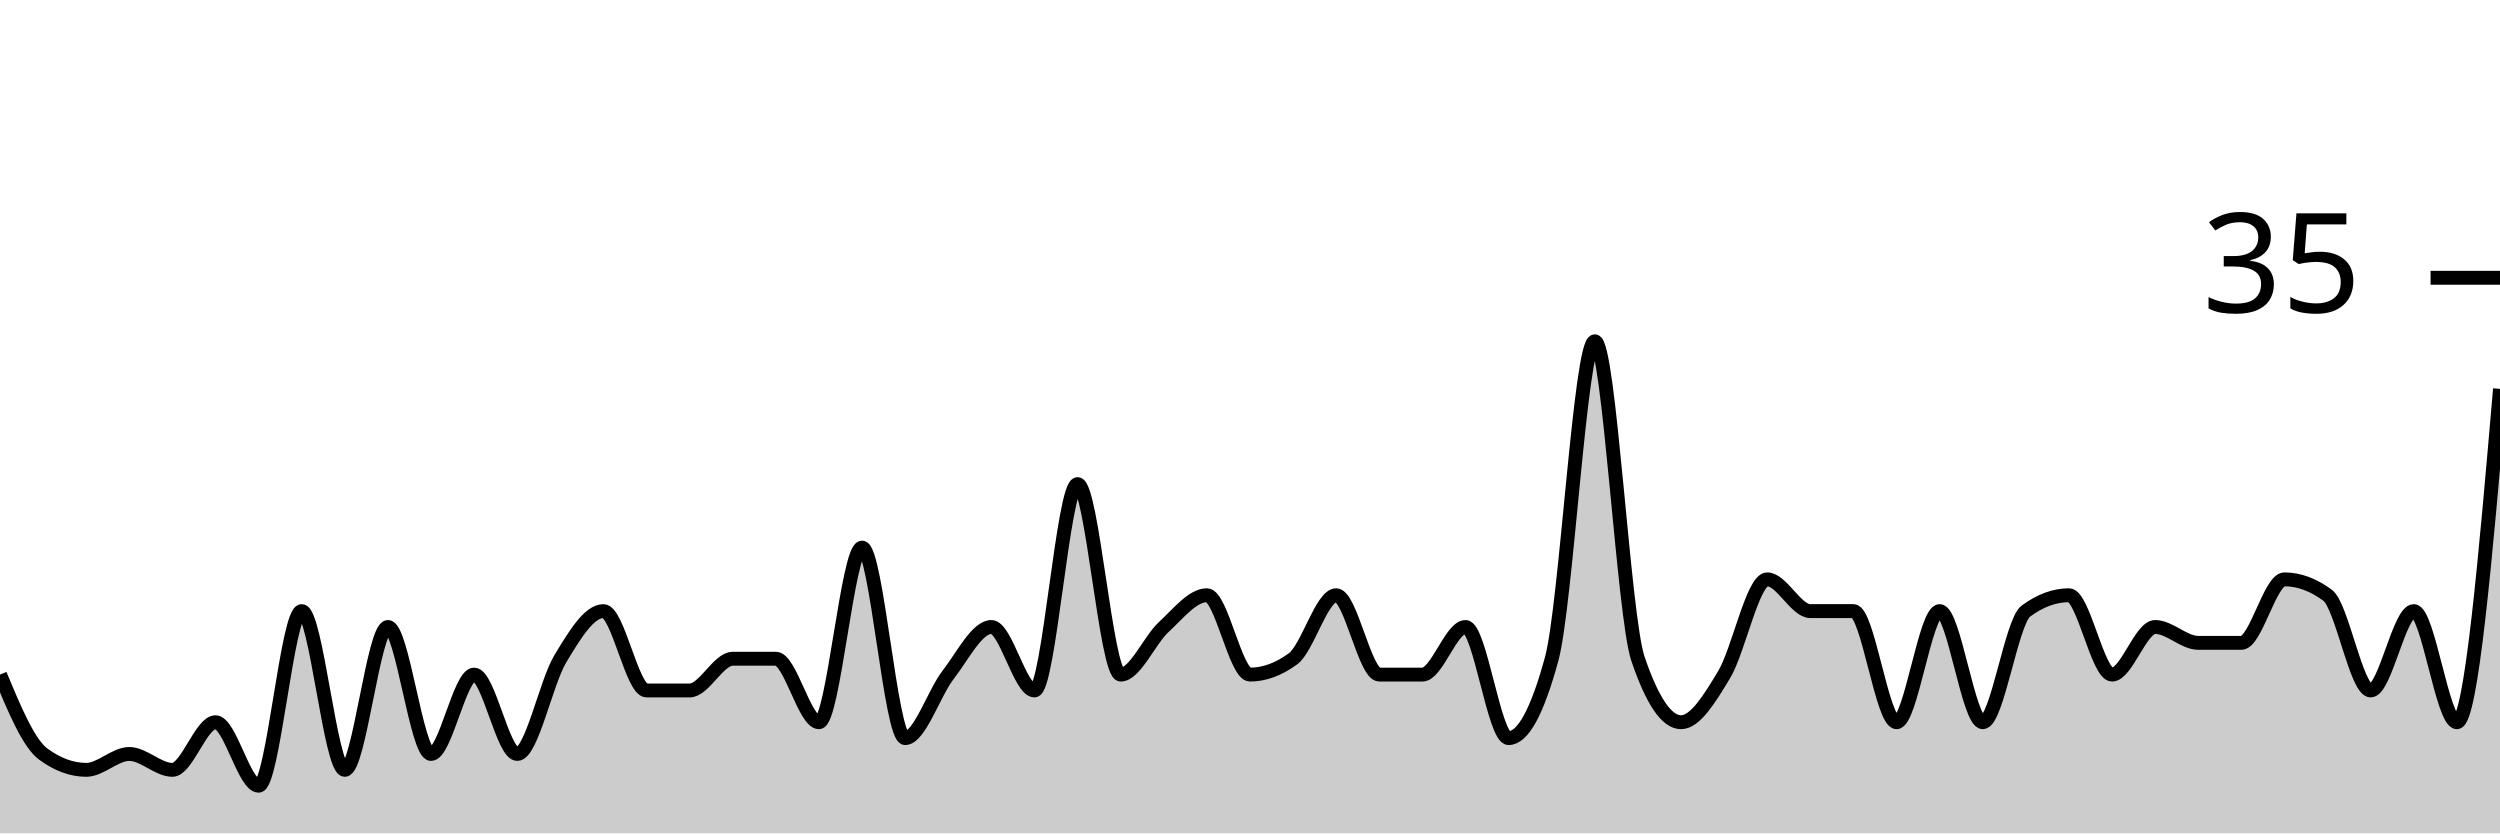
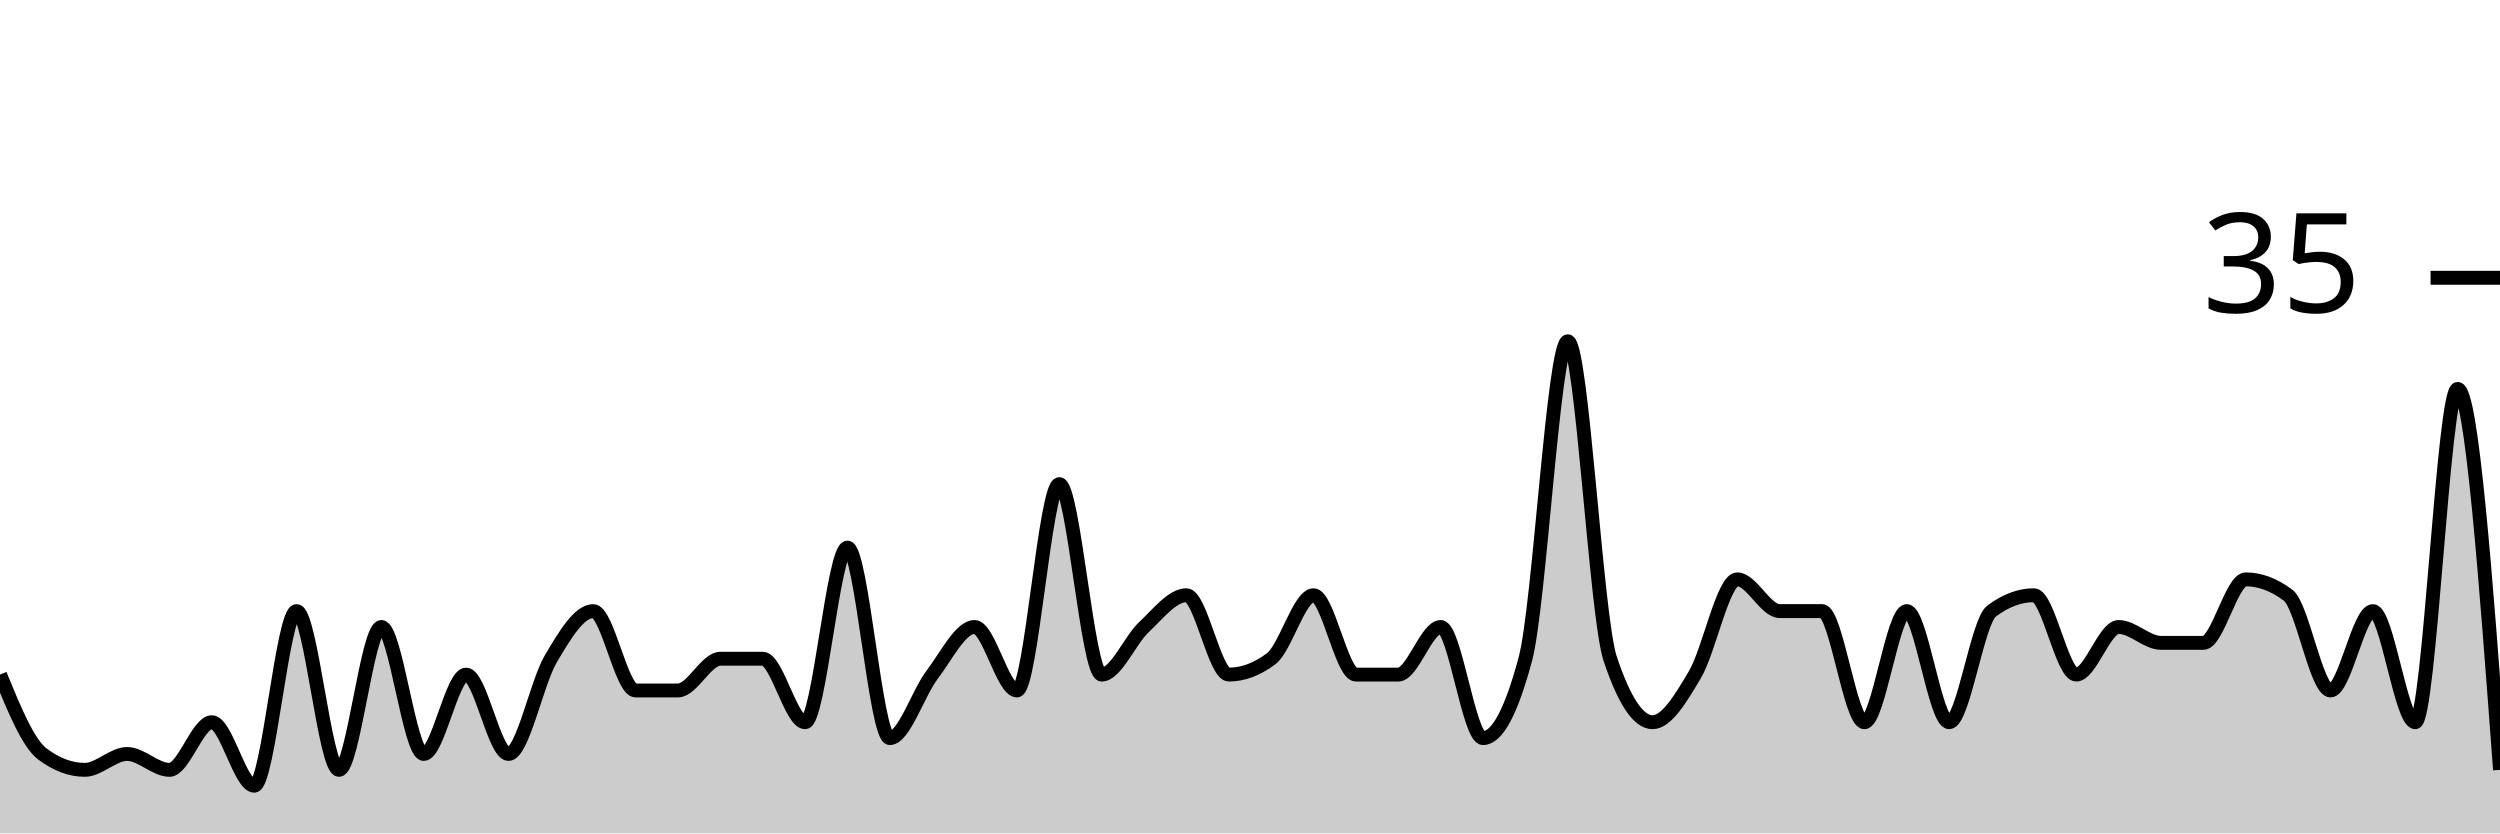
<svg xmlns="http://www.w3.org/2000/svg" viewBox="0 0 180 60">
  <g transform="translate(0,20)">
-     <path class="area" fill="rgba(0, 0, 0, 0.2)" d="M0,28.571C1.034,31.048,2.069,33.524,3.103,34.286C4.138,35.048,5.172,35.429,6.207,35.429C7.241,35.429,8.276,34.286,9.31,34.286C10.345,34.286,11.379,35.429,12.414,35.429C13.448,35.429,14.483,32,15.517,32C16.552,32,17.586,36.571,18.621,36.571C19.655,36.571,20.69,24,21.724,24C22.759,24,23.793,35.429,24.828,35.429C25.862,35.429,26.897,25.143,27.931,25.143C28.966,25.143,30,34.286,31.034,34.286C32.069,34.286,33.103,28.571,34.138,28.571C35.172,28.571,36.207,34.286,37.241,34.286C38.276,34.286,39.31,29.143,40.345,27.429C41.379,25.714,42.414,24,43.448,24C44.483,24,45.517,29.714,46.552,29.714C47.586,29.714,48.621,29.714,49.655,29.714C50.69,29.714,51.724,27.429,52.759,27.429C53.793,27.429,54.828,27.429,55.862,27.429C56.897,27.429,57.931,32,58.966,32C60,32,61.034,19.429,62.069,19.429C63.103,19.429,64.138,33.143,65.172,33.143C66.207,33.143,67.241,29.905,68.276,28.571C69.31,27.238,70.345,25.143,71.379,25.143C72.414,25.143,73.448,29.714,74.483,29.714C75.517,29.714,76.552,14.857,77.586,14.857C78.621,14.857,79.655,28.571,80.69,28.571C81.724,28.571,82.759,26.095,83.793,25.143C84.828,24.19,85.862,22.857,86.897,22.857C87.931,22.857,88.966,28.571,90,28.571C91.034,28.571,92.069,28.19,93.103,27.429C94.138,26.667,95.172,22.857,96.207,22.857C97.241,22.857,98.276,28.571,99.31,28.571C100.345,28.571,101.379,28.571,102.414,28.571C103.448,28.571,104.483,25.143,105.517,25.143C106.552,25.143,107.586,33.143,108.621,33.143C109.655,33.143,110.69,31.238,111.724,27.429C112.759,23.619,113.793,4.571,114.828,4.571C115.862,4.571,116.897,24.381,117.931,27.429C118.966,30.476,120,32,121.034,32C122.069,32,123.103,30.286,124.138,28.571C125.172,26.857,126.207,21.714,127.241,21.714C128.276,21.714,129.31,24,130.345,24C131.379,24,132.414,24,133.448,24C134.483,24,135.517,32,136.552,32C137.586,32,138.621,24,139.655,24C140.69,24,141.724,32,142.759,32C143.793,32,144.828,24.762,145.862,24C146.897,23.238,147.931,22.857,148.966,22.857C150,22.857,151.034,28.571,152.069,28.571C153.103,28.571,154.138,25.143,155.172,25.143C156.207,25.143,157.241,26.286,158.276,26.286C159.31,26.286,160.345,26.286,161.379,26.286C162.414,26.286,163.448,21.714,164.483,21.714C165.517,21.714,166.552,22.095,167.586,22.857C168.621,23.619,169.655,29.714,170.69,29.714C171.724,29.714,172.759,24,173.793,24C174.828,24,175.862,32,176.897,32C177.931,32,178.966,20,180,8L180,40C178.966,40,177.931,40,176.897,40C175.862,40,174.828,40,173.793,40C172.759,40,171.724,40,170.69,40C169.655,40,168.621,40,167.586,40C166.552,40,165.517,40,164.483,40C163.448,40,162.414,40,161.379,40C160.345,40,159.31,40,158.276,40C157.241,40,156.207,40,155.172,40C154.138,40,153.103,40,152.069,40C151.034,40,150,40,148.966,40C147.931,40,146.897,40,145.862,40C144.828,40,143.793,40,142.759,40C141.724,40,140.69,40,139.655,40C138.621,40,137.586,40,136.552,40C135.517,40,134.483,40,133.448,40C132.414,40,131.379,40,130.345,40C129.31,40,128.276,40,127.241,40C126.207,40,125.172,40,124.138,40C123.103,40,122.069,40,121.034,40C120,40,118.966,40,117.931,40C116.897,40,115.862,40,114.828,40C113.793,40,112.759,40,111.724,40C110.69,40,109.655,40,108.621,40C107.586,40,106.552,40,105.517,40C104.483,40,103.448,40,102.414,40C101.379,40,100.345,40,99.31,40C98.276,40,97.241,40,96.207,40C95.172,40,94.138,40,93.103,40C92.069,40,91.034,40,90,40C88.966,40,87.931,40,86.897,40C85.862,40,84.828,40,83.793,40C82.759,40,81.724,40,80.69,40C79.655,40,78.621,40,77.586,40C76.552,40,75.517,40,74.483,40C73.448,40,72.414,40,71.379,40C70.345,40,69.31,40,68.276,40C67.241,40,66.207,40,65.172,40C64.138,40,63.103,40,62.069,40C61.034,40,60,40,58.966,40C57.931,40,56.897,40,55.862,40C54.828,40,53.793,40,52.759,40C51.724,40,50.69,40,49.655,40C48.621,40,47.586,40,46.552,40C45.517,40,44.483,40,43.448,40C42.414,40,41.379,40,40.345,40C39.31,40,38.276,40,37.241,40C36.207,40,35.172,40,34.138,40C33.103,40,32.069,40,31.034,40C30,40,28.966,40,27.931,40C26.897,40,25.862,40,24.828,40C23.793,40,22.759,40,21.724,40C20.69,40,19.655,40,18.621,40C17.586,40,16.552,40,15.517,40C14.483,40,13.448,40,12.414,40C11.379,40,10.345,40,9.31,40C8.276,40,7.241,40,6.207,40C5.172,40,4.138,40,3.103,40C2.069,40,1.034,40,0,40Z" />
-     <path class="line" stroke="black" fill="none" d="M0,28.571C1.034,31.048,2.069,33.524,3.103,34.286C4.138,35.048,5.172,35.429,6.207,35.429C7.241,35.429,8.276,34.286,9.31,34.286C10.345,34.286,11.379,35.429,12.414,35.429C13.448,35.429,14.483,32,15.517,32C16.552,32,17.586,36.571,18.621,36.571C19.655,36.571,20.69,24,21.724,24C22.759,24,23.793,35.429,24.828,35.429C25.862,35.429,26.897,25.143,27.931,25.143C28.966,25.143,30,34.286,31.034,34.286C32.069,34.286,33.103,28.571,34.138,28.571C35.172,28.571,36.207,34.286,37.241,34.286C38.276,34.286,39.31,29.143,40.345,27.429C41.379,25.714,42.414,24,43.448,24C44.483,24,45.517,29.714,46.552,29.714C47.586,29.714,48.621,29.714,49.655,29.714C50.69,29.714,51.724,27.429,52.759,27.429C53.793,27.429,54.828,27.429,55.862,27.429C56.897,27.429,57.931,32,58.966,32C60,32,61.034,19.429,62.069,19.429C63.103,19.429,64.138,33.143,65.172,33.143C66.207,33.143,67.241,29.905,68.276,28.571C69.31,27.238,70.345,25.143,71.379,25.143C72.414,25.143,73.448,29.714,74.483,29.714C75.517,29.714,76.552,14.857,77.586,14.857C78.621,14.857,79.655,28.571,80.69,28.571C81.724,28.571,82.759,26.095,83.793,25.143C84.828,24.19,85.862,22.857,86.897,22.857C87.931,22.857,88.966,28.571,90,28.571C91.034,28.571,92.069,28.19,93.103,27.429C94.138,26.667,95.172,22.857,96.207,22.857C97.241,22.857,98.276,28.571,99.31,28.571C100.345,28.571,101.379,28.571,102.414,28.571C103.448,28.571,104.483,25.143,105.517,25.143C106.552,25.143,107.586,33.143,108.621,33.143C109.655,33.143,110.69,31.238,111.724,27.429C112.759,23.619,113.793,4.571,114.828,4.571C115.862,4.571,116.897,24.381,117.931,27.429C118.966,30.476,120,32,121.034,32C122.069,32,123.103,30.286,124.138,28.571C125.172,26.857,126.207,21.714,127.241,21.714C128.276,21.714,129.31,24,130.345,24C131.379,24,132.414,24,133.448,24C134.483,24,135.517,32,136.552,32C137.586,32,138.621,24,139.655,24C140.69,24,141.724,32,142.759,32C143.793,32,144.828,24.762,145.862,24C146.897,23.238,147.931,22.857,148.966,22.857C150,22.857,151.034,28.571,152.069,28.571C153.103,28.571,154.138,25.143,155.172,25.143C156.207,25.143,157.241,26.286,158.276,26.286C159.31,26.286,160.345,26.286,161.379,26.286C162.414,26.286,163.448,21.714,164.483,21.714C165.517,21.714,166.552,22.095,167.586,22.857C168.621,23.619,169.655,29.714,170.69,29.714C171.724,29.714,172.759,24,173.793,24C174.828,24,175.862,32,176.897,32C177.931,32,178.966,20,180,8" />
+     <path class="area" fill="rgba(0, 0, 0, 0.2)" d="M0,28.571C1.017,31.048,2.034,33.524,3.051,34.286C4.068,35.048,5.085,35.429,6.102,35.429C7.119,35.429,8.136,34.286,9.153,34.286C10.169,34.286,11.186,35.429,12.203,35.429C13.22,35.429,14.237,32,15.254,32C16.271,32,17.288,36.571,18.305,36.571C19.322,36.571,20.339,24,21.356,24C22.373,24,23.39,35.429,24.407,35.429C25.424,35.429,26.441,25.143,27.458,25.143C28.475,25.143,29.492,34.286,30.508,34.286C31.525,34.286,32.542,28.571,33.559,28.571C34.576,28.571,35.593,34.286,36.61,34.286C37.627,34.286,38.644,29.143,39.661,27.429C40.678,25.714,41.695,24,42.712,24C43.729,24,44.746,29.714,45.763,29.714C46.78,29.714,47.797,29.714,48.814,29.714C49.831,29.714,50.847,27.429,51.864,27.429C52.881,27.429,53.898,27.429,54.915,27.429C55.932,27.429,56.949,32,57.966,32C58.983,32,60,19.429,61.017,19.429C62.034,19.429,63.051,33.143,64.068,33.143C65.085,33.143,66.102,29.905,67.119,28.571C68.136,27.238,69.153,25.143,70.169,25.143C71.186,25.143,72.203,29.714,73.22,29.714C74.237,29.714,75.254,14.857,76.271,14.857C77.288,14.857,78.305,28.571,79.322,28.571C80.339,28.571,81.356,26.095,82.373,25.143C83.39,24.19,84.407,22.857,85.424,22.857C86.441,22.857,87.458,28.571,88.475,28.571C89.492,28.571,90.508,28.19,91.525,27.429C92.542,26.667,93.559,22.857,94.576,22.857C95.593,22.857,96.61,28.571,97.627,28.571C98.644,28.571,99.661,28.571,100.678,28.571C101.695,28.571,102.712,25.143,103.729,25.143C104.746,25.143,105.763,33.143,106.78,33.143C107.797,33.143,108.814,31.238,109.831,27.429C110.847,23.619,111.864,4.571,112.881,4.571C113.898,4.571,114.915,24.381,115.932,27.429C116.949,30.476,117.966,32,118.983,32C120,32,121.017,30.286,122.034,28.571C123.051,26.857,124.068,21.714,125.085,21.714C126.102,21.714,127.119,24,128.136,24C129.153,24,130.169,24,131.186,24C132.203,24,133.22,32,134.237,32C135.254,32,136.271,24,137.288,24C138.305,24,139.322,32,140.339,32C141.356,32,142.373,24.762,143.39,24C144.407,23.238,145.424,22.857,146.441,22.857C147.458,22.857,148.475,28.571,149.492,28.571C150.508,28.571,151.525,25.143,152.542,25.143C153.559,25.143,154.576,26.286,155.593,26.286C156.61,26.286,157.627,26.286,158.644,26.286C159.661,26.286,160.678,21.714,161.695,21.714C162.712,21.714,163.729,22.095,164.746,22.857C165.763,23.619,166.78,29.714,167.797,29.714C168.814,29.714,169.831,24,170.847,24C171.864,24,172.881,32,173.898,32C174.915,32,175.932,8,176.949,8C177.966,8,178.983,21.714,180,35.429L180,40C178.983,40,177.966,40,176.949,40C175.932,40,174.915,40,173.898,40C172.881,40,171.864,40,170.847,40C169.831,40,168.814,40,167.797,40C166.78,40,165.763,40,164.746,40C163.729,40,162.712,40,161.695,40C160.678,40,159.661,40,158.644,40C157.627,40,156.61,40,155.593,40C154.576,40,153.559,40,152.542,40C151.525,40,150.508,40,149.492,40C148.475,40,147.458,40,146.441,40C145.424,40,144.407,40,143.39,40C142.373,40,141.356,40,140.339,40C139.322,40,138.305,40,137.288,40C136.271,40,135.254,40,134.237,40C133.22,40,132.203,40,131.186,40C130.169,40,129.153,40,128.136,40C127.119,40,126.102,40,125.085,40C124.068,40,123.051,40,122.034,40C121.017,40,120,40,118.983,40C117.966,40,116.949,40,115.932,40C114.915,40,113.898,40,112.881,40C111.864,40,110.847,40,109.831,40C108.814,40,107.797,40,106.78,40C105.763,40,104.746,40,103.729,40C102.712,40,101.695,40,100.678,40C99.661,40,98.644,40,97.627,40C96.61,40,95.593,40,94.576,40C93.559,40,92.542,40,91.525,40C90.508,40,89.492,40,88.475,40C87.458,40,86.441,40,85.424,40C84.407,40,83.39,40,82.373,40C81.356,40,80.339,40,79.322,40C78.305,40,77.288,40,76.271,40C75.254,40,74.237,40,73.22,40C72.203,40,71.186,40,70.169,40C69.153,40,68.136,40,67.119,40C66.102,40,65.085,40,64.068,40C63.051,40,62.034,40,61.017,40C60,40,58.983,40,57.966,40C56.949,40,55.932,40,54.915,40C53.898,40,52.881,40,51.864,40C50.847,40,49.831,40,48.814,40C47.797,40,46.78,40,45.763,40C44.746,40,43.729,40,42.712,40C41.695,40,40.678,40,39.661,40C38.644,40,37.627,40,36.61,40C35.593,40,34.576,40,33.559,40C32.542,40,31.525,40,30.508,40C29.492,40,28.475,40,27.458,40C26.441,40,25.424,40,24.407,40C23.39,40,22.373,40,21.356,40C20.339,40,19.322,40,18.305,40C17.288,40,16.271,40,15.254,40C14.237,40,13.22,40,12.203,40C11.186,40,10.169,40,9.153,40C8.136,40,7.119,40,6.102,40C5.085,40,4.068,40,3.051,40C2.034,40,1.017,40,0,40Z" />
+     <path class="line" stroke="black" fill="none" d="M0,28.571C1.017,31.048,2.034,33.524,3.051,34.286C4.068,35.048,5.085,35.429,6.102,35.429C7.119,35.429,8.136,34.286,9.153,34.286C10.169,34.286,11.186,35.429,12.203,35.429C13.22,35.429,14.237,32,15.254,32C16.271,32,17.288,36.571,18.305,36.571C19.322,36.571,20.339,24,21.356,24C22.373,24,23.39,35.429,24.407,35.429C25.424,35.429,26.441,25.143,27.458,25.143C28.475,25.143,29.492,34.286,30.508,34.286C31.525,34.286,32.542,28.571,33.559,28.571C34.576,28.571,35.593,34.286,36.61,34.286C37.627,34.286,38.644,29.143,39.661,27.429C40.678,25.714,41.695,24,42.712,24C43.729,24,44.746,29.714,45.763,29.714C46.78,29.714,47.797,29.714,48.814,29.714C49.831,29.714,50.847,27.429,51.864,27.429C52.881,27.429,53.898,27.429,54.915,27.429C55.932,27.429,56.949,32,57.966,32C58.983,32,60,19.429,61.017,19.429C62.034,19.429,63.051,33.143,64.068,33.143C65.085,33.143,66.102,29.905,67.119,28.571C68.136,27.238,69.153,25.143,70.169,25.143C71.186,25.143,72.203,29.714,73.22,29.714C74.237,29.714,75.254,14.857,76.271,14.857C77.288,14.857,78.305,28.571,79.322,28.571C80.339,28.571,81.356,26.095,82.373,25.143C83.39,24.19,84.407,22.857,85.424,22.857C86.441,22.857,87.458,28.571,88.475,28.571C89.492,28.571,90.508,28.19,91.525,27.429C92.542,26.667,93.559,22.857,94.576,22.857C95.593,22.857,96.61,28.571,97.627,28.571C98.644,28.571,99.661,28.571,100.678,28.571C101.695,28.571,102.712,25.143,103.729,25.143C104.746,25.143,105.763,33.143,106.78,33.143C107.797,33.143,108.814,31.238,109.831,27.429C110.847,23.619,111.864,4.571,112.881,4.571C113.898,4.571,114.915,24.381,115.932,27.429C116.949,30.476,117.966,32,118.983,32C120,32,121.017,30.286,122.034,28.571C123.051,26.857,124.068,21.714,125.085,21.714C126.102,21.714,127.119,24,128.136,24C129.153,24,130.169,24,131.186,24C132.203,24,133.22,32,134.237,32C135.254,32,136.271,24,137.288,24C138.305,24,139.322,32,140.339,32C141.356,32,142.373,24.762,143.39,24C144.407,23.238,145.424,22.857,146.441,22.857C147.458,22.857,148.475,28.571,149.492,28.571C150.508,28.571,151.525,25.143,152.542,25.143C153.559,25.143,154.576,26.286,155.593,26.286C156.61,26.286,157.627,26.286,158.644,26.286C159.661,26.286,160.678,21.714,161.695,21.714C162.712,21.714,163.729,22.095,164.746,22.857C165.763,23.619,166.78,29.714,167.797,29.714C168.814,29.714,169.831,24,170.847,24C171.864,24,172.881,32,173.898,32C174.915,32,175.932,8,176.949,8C177.966,8,178.983,21.714,180,35.429" />
    <path class="axis-ceiling" stroke-width="1" stroke="black" fill="none" d="M175,0L180,0" />
    <text class="axis-ceiling-label" font-family="sans-serif" text-anchor="end" font-size="10px" x="170" y="2.5">35</text>
  </g>
</svg>
